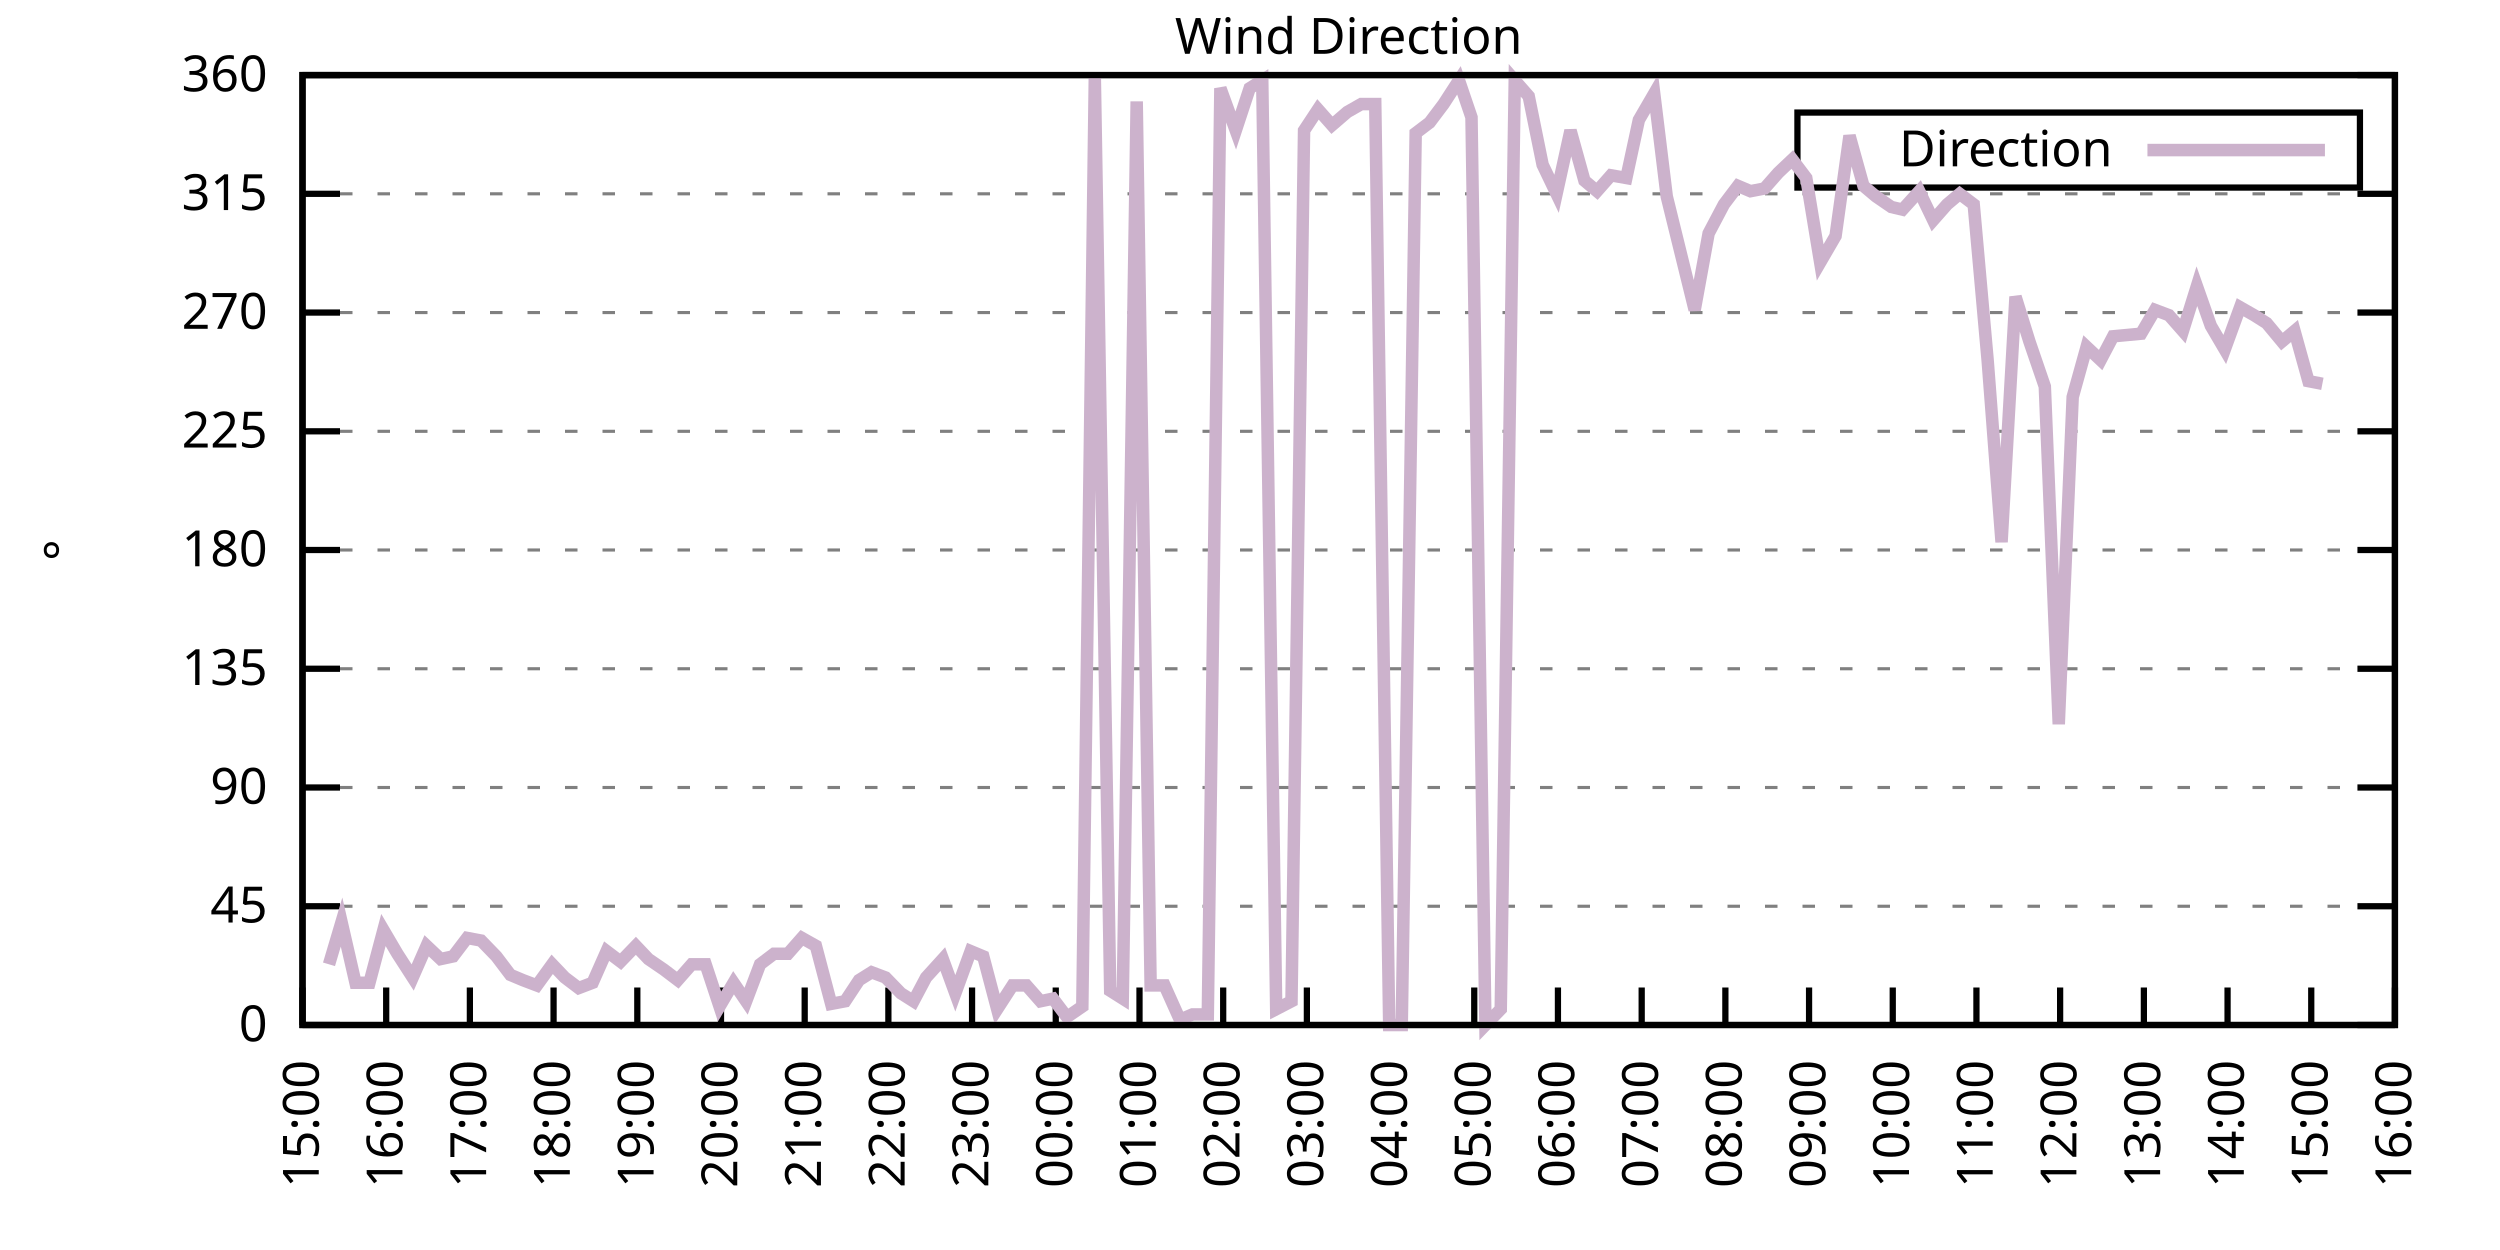
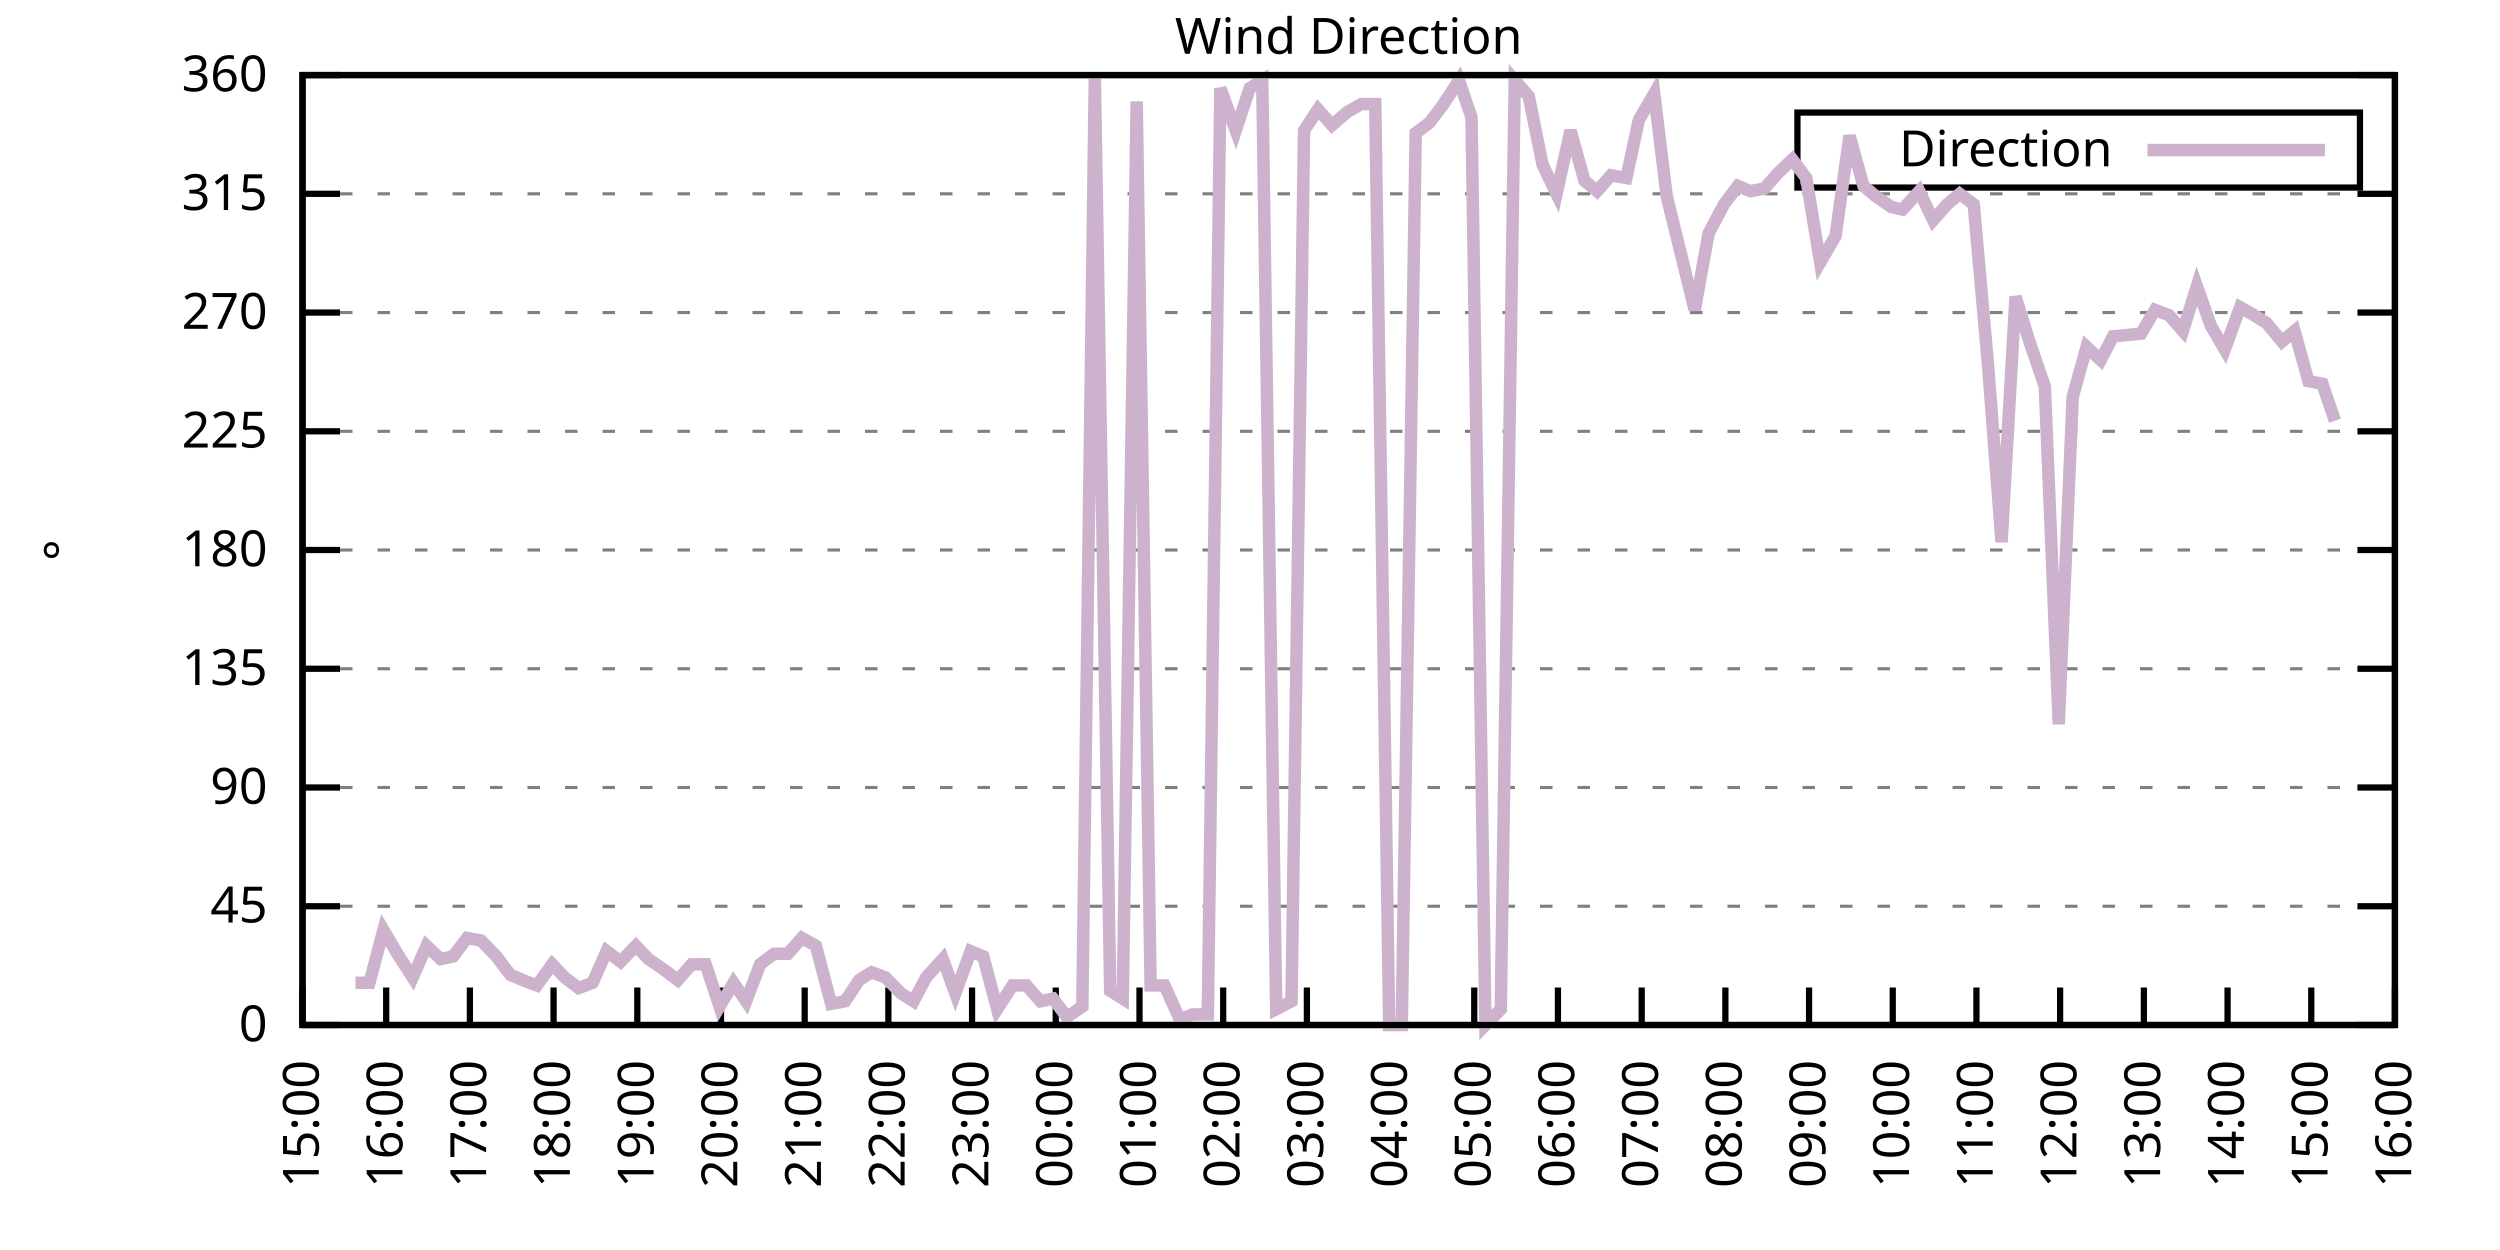
<svg xmlns="http://www.w3.org/2000/svg" xmlns:xlink="http://www.w3.org/1999/xlink" width="400" height="200" viewBox="0 0 400 200">
  <g id="gnuplot_canvas">
    <rect x="0" y="0" width="400" height="200" fill="none" />
    <defs>
      <circle id="gpDot" r="0.5" stroke-width="0.5" stroke="currentColor" />
      <path id="gpPt0" stroke-width="0.333" stroke="currentColor" d="M-1,0 h2 M0,-1 v2" />
      <path id="gpPt1" stroke-width="0.333" stroke="currentColor" d="M-1,-1 L1,1 M1,-1 L-1,1" />
      <path id="gpPt2" stroke-width="0.333" stroke="currentColor" d="M-1,0 L1,0 M0,-1 L0,1 M-1,-1 L1,1 M-1,1 L1,-1" />
      <rect id="gpPt3" stroke-width="0.333" stroke="currentColor" x="-1" y="-1" width="2" height="2" />
      <rect id="gpPt4" stroke-width="0.333" stroke="currentColor" fill="currentColor" x="-1" y="-1" width="2" height="2" />
      <circle id="gpPt5" stroke-width="0.333" stroke="currentColor" cx="0" cy="0" r="1" />
      <use xlink:href="#gpPt5" id="gpPt6" fill="currentColor" stroke="none" />
      <path id="gpPt7" stroke-width="0.333" stroke="currentColor" d="M0,-1.33 L-1.33,0.67 L1.33,0.67 z" />
      <use xlink:href="#gpPt7" id="gpPt8" fill="currentColor" stroke="none" />
      <use xlink:href="#gpPt7" id="gpPt9" stroke="currentColor" transform="rotate(180)" />
      <use xlink:href="#gpPt9" id="gpPt10" fill="currentColor" stroke="none" />
      <use xlink:href="#gpPt3" id="gpPt11" stroke="currentColor" transform="rotate(45)" />
      <use xlink:href="#gpPt11" id="gpPt12" fill="currentColor" stroke="none" />
      <path id="gpPt13" stroke-width="0.333" stroke="currentColor" d="M0,1.330 L1.265,0.411 L0.782,-1.067 L-0.782,-1.076 L-1.265,0.411 z" />
      <use xlink:href="#gpPt13" id="gpPt14" fill="currentColor" stroke="none" />
      <filter id="textbox" filterUnits="objectBoundingBox" x="0" y="0" height="1" width="1">
        <feFlood flood-color="white" flood-opacity="1" result="bgnd" />
        <feComposite in="SourceGraphic" in2="bgnd" operator="atop" />
      </filter>
      <filter id="greybox" filterUnits="objectBoundingBox" x="0" y="0" height="1" width="1">
        <feFlood flood-color="lightgrey" flood-opacity="1" result="grey" />
        <feComposite in="SourceGraphic" in2="grey" operator="atop" />
      </filter>
    </defs>
    <g fill="none" color="white" stroke="currentColor" stroke-width="1.00" stroke-linecap="butt" stroke-linejoin="miter">
</g>
    <g fill="none" color="black" stroke="currentColor" stroke-width="1.00" stroke-linecap="butt" stroke-linejoin="miter">
      <g stroke="none" shape-rendering="crispEdges">
        <polygon fill="rgb(255, 255, 255)" points="48.40,164.00 383.18,164.00 383.18,12.02 48.40,12.02 " />
      </g>
    </g>
    <g fill="none" color="black" stroke="currentColor" stroke-width="1.00" stroke-linecap="butt" stroke-linejoin="miter">
</g>
    <g fill="none" color="black" stroke="black" stroke-width="0.50" stroke-linecap="butt" stroke-linejoin="miter">
</g>
    <g fill="none" color="gray" stroke="currentColor" stroke-width="0.50" stroke-linecap="butt" stroke-linejoin="miter">
      <path stroke="gray" stroke-dasharray="2,4" class="gridline" d="M48.40,164.00 L383.19,164.00  " />
    </g>
    <g fill="none" color="gray" stroke="gray" stroke-width="1.00" stroke-linecap="butt" stroke-linejoin="miter">
</g>
    <g fill="none" color="black" stroke="currentColor" stroke-width="1.00" stroke-linecap="butt" stroke-linejoin="miter">
      <path stroke="black" d="M48.40,164.00 L54.40,164.00 M383.19,164.00 L377.19,164.00  " />
      <g transform="translate(42.80,166.60)" stroke="none" fill="black" font-family="Sans" font-size="8.00" text-anchor="end">
        <text>
          <tspan font-family="Sans"> 0</tspan>
        </text>
      </g>
    </g>
    <g fill="none" color="black" stroke="currentColor" stroke-width="1.00" stroke-linecap="butt" stroke-linejoin="miter">
</g>
    <g fill="none" color="black" stroke="black" stroke-width="0.50" stroke-linecap="butt" stroke-linejoin="miter">
</g>
    <g fill="none" color="gray" stroke="currentColor" stroke-width="0.50" stroke-linecap="butt" stroke-linejoin="miter">
      <path stroke="gray" stroke-dasharray="2,4" class="gridline" d="M48.40,145.00 L383.19,145.00  " />
    </g>
    <g fill="none" color="gray" stroke="gray" stroke-width="1.00" stroke-linecap="butt" stroke-linejoin="miter">
</g>
    <g fill="none" color="black" stroke="currentColor" stroke-width="1.00" stroke-linecap="butt" stroke-linejoin="miter">
      <path stroke="black" d="M48.40,145.00 L54.40,145.00 M383.19,145.00 L377.19,145.00  " />
      <g transform="translate(42.80,147.60)" stroke="none" fill="black" font-family="Sans" font-size="8.00" text-anchor="end">
        <text>
          <tspan font-family="Sans"> 45</tspan>
        </text>
      </g>
    </g>
    <g fill="none" color="black" stroke="currentColor" stroke-width="1.00" stroke-linecap="butt" stroke-linejoin="miter">
</g>
    <g fill="none" color="black" stroke="black" stroke-width="0.50" stroke-linecap="butt" stroke-linejoin="miter">
</g>
    <g fill="none" color="gray" stroke="currentColor" stroke-width="0.50" stroke-linecap="butt" stroke-linejoin="miter">
      <path stroke="gray" stroke-dasharray="2,4" class="gridline" d="M48.40,126.00 L383.19,126.00  " />
    </g>
    <g fill="none" color="gray" stroke="gray" stroke-width="1.00" stroke-linecap="butt" stroke-linejoin="miter">
</g>
    <g fill="none" color="black" stroke="currentColor" stroke-width="1.00" stroke-linecap="butt" stroke-linejoin="miter">
      <path stroke="black" d="M48.40,126.00 L54.40,126.00 M383.19,126.00 L377.19,126.00  " />
      <g transform="translate(42.80,128.60)" stroke="none" fill="black" font-family="Sans" font-size="8.00" text-anchor="end">
        <text>
          <tspan font-family="Sans"> 90</tspan>
        </text>
      </g>
    </g>
    <g fill="none" color="black" stroke="currentColor" stroke-width="1.00" stroke-linecap="butt" stroke-linejoin="miter">
</g>
    <g fill="none" color="black" stroke="black" stroke-width="0.50" stroke-linecap="butt" stroke-linejoin="miter">
</g>
    <g fill="none" color="gray" stroke="currentColor" stroke-width="0.50" stroke-linecap="butt" stroke-linejoin="miter">
      <path stroke="gray" stroke-dasharray="2,4" class="gridline" d="M48.40,107.00 L383.19,107.00  " />
    </g>
    <g fill="none" color="gray" stroke="gray" stroke-width="1.00" stroke-linecap="butt" stroke-linejoin="miter">
</g>
    <g fill="none" color="black" stroke="currentColor" stroke-width="1.00" stroke-linecap="butt" stroke-linejoin="miter">
      <path stroke="black" d="M48.40,107.00 L54.40,107.00 M383.19,107.00 L377.19,107.00  " />
      <g transform="translate(42.80,109.60)" stroke="none" fill="black" font-family="Sans" font-size="8.00" text-anchor="end">
        <text>
          <tspan font-family="Sans"> 135</tspan>
        </text>
      </g>
    </g>
    <g fill="none" color="black" stroke="currentColor" stroke-width="1.00" stroke-linecap="butt" stroke-linejoin="miter">
</g>
    <g fill="none" color="black" stroke="black" stroke-width="0.50" stroke-linecap="butt" stroke-linejoin="miter">
</g>
    <g fill="none" color="gray" stroke="currentColor" stroke-width="0.50" stroke-linecap="butt" stroke-linejoin="miter">
      <path stroke="gray" stroke-dasharray="2,4" class="gridline" d="M48.40,88.00 L383.19,88.00  " />
    </g>
    <g fill="none" color="gray" stroke="gray" stroke-width="1.00" stroke-linecap="butt" stroke-linejoin="miter">
</g>
    <g fill="none" color="black" stroke="currentColor" stroke-width="1.00" stroke-linecap="butt" stroke-linejoin="miter">
      <path stroke="black" d="M48.40,88.00 L54.40,88.00 M383.19,88.00 L377.19,88.00  " />
      <g transform="translate(42.80,90.60)" stroke="none" fill="black" font-family="Sans" font-size="8.00" text-anchor="end">
        <text>
          <tspan font-family="Sans"> 180</tspan>
        </text>
      </g>
    </g>
    <g fill="none" color="black" stroke="currentColor" stroke-width="1.00" stroke-linecap="butt" stroke-linejoin="miter">
</g>
    <g fill="none" color="black" stroke="black" stroke-width="0.50" stroke-linecap="butt" stroke-linejoin="miter">
</g>
    <g fill="none" color="gray" stroke="currentColor" stroke-width="0.50" stroke-linecap="butt" stroke-linejoin="miter">
      <path stroke="gray" stroke-dasharray="2,4" class="gridline" d="M48.40,69.01 L383.19,69.01  " />
    </g>
    <g fill="none" color="gray" stroke="gray" stroke-width="1.00" stroke-linecap="butt" stroke-linejoin="miter">
</g>
    <g fill="none" color="black" stroke="currentColor" stroke-width="1.00" stroke-linecap="butt" stroke-linejoin="miter">
      <path stroke="black" d="M48.40,69.01 L54.40,69.01 M383.19,69.01 L377.19,69.01  " />
      <g transform="translate(42.80,71.61)" stroke="none" fill="black" font-family="Sans" font-size="8.00" text-anchor="end">
        <text>
          <tspan font-family="Sans"> 225</tspan>
        </text>
      </g>
    </g>
    <g fill="none" color="black" stroke="currentColor" stroke-width="1.00" stroke-linecap="butt" stroke-linejoin="miter">
</g>
    <g fill="none" color="black" stroke="black" stroke-width="0.50" stroke-linecap="butt" stroke-linejoin="miter">
</g>
    <g fill="none" color="gray" stroke="currentColor" stroke-width="0.50" stroke-linecap="butt" stroke-linejoin="miter">
      <path stroke="gray" stroke-dasharray="2,4" class="gridline" d="M48.40,50.01 L383.19,50.01  " />
    </g>
    <g fill="none" color="gray" stroke="gray" stroke-width="1.00" stroke-linecap="butt" stroke-linejoin="miter">
</g>
    <g fill="none" color="black" stroke="currentColor" stroke-width="1.00" stroke-linecap="butt" stroke-linejoin="miter">
      <path stroke="black" d="M48.40,50.01 L54.40,50.01 M383.19,50.01 L377.19,50.01  " />
      <g transform="translate(42.80,52.61)" stroke="none" fill="black" font-family="Sans" font-size="8.00" text-anchor="end">
        <text>
          <tspan font-family="Sans"> 270</tspan>
        </text>
      </g>
    </g>
    <g fill="none" color="black" stroke="currentColor" stroke-width="1.00" stroke-linecap="butt" stroke-linejoin="miter">
</g>
    <g fill="none" color="black" stroke="black" stroke-width="0.50" stroke-linecap="butt" stroke-linejoin="miter">
</g>
    <g fill="none" color="gray" stroke="currentColor" stroke-width="0.50" stroke-linecap="butt" stroke-linejoin="miter">
      <path stroke="gray" stroke-dasharray="2,4" class="gridline" d="M48.40,31.01 L383.19,31.01  " />
    </g>
    <g fill="none" color="gray" stroke="gray" stroke-width="1.00" stroke-linecap="butt" stroke-linejoin="miter">
</g>
    <g fill="none" color="black" stroke="currentColor" stroke-width="1.00" stroke-linecap="butt" stroke-linejoin="miter">
      <path stroke="black" d="M48.40,31.01 L54.40,31.01 M383.19,31.01 L377.19,31.01  " />
      <g transform="translate(42.80,33.61)" stroke="none" fill="black" font-family="Sans" font-size="8.00" text-anchor="end">
        <text>
          <tspan font-family="Sans"> 315</tspan>
        </text>
      </g>
    </g>
    <g fill="none" color="black" stroke="currentColor" stroke-width="1.00" stroke-linecap="butt" stroke-linejoin="miter">
</g>
    <g fill="none" color="black" stroke="black" stroke-width="0.50" stroke-linecap="butt" stroke-linejoin="miter">
</g>
    <g fill="none" color="gray" stroke="currentColor" stroke-width="0.50" stroke-linecap="butt" stroke-linejoin="miter">
      <path stroke="gray" stroke-dasharray="2,4" class="gridline" d="M48.40,12.01 L383.19,12.01  " />
    </g>
    <g fill="none" color="gray" stroke="gray" stroke-width="1.00" stroke-linecap="butt" stroke-linejoin="miter">
</g>
    <g fill="none" color="black" stroke="currentColor" stroke-width="1.00" stroke-linecap="butt" stroke-linejoin="miter">
      <path stroke="black" d="M48.40,12.01 L54.40,12.01 M383.19,12.01 L377.19,12.01  " />
      <g transform="translate(42.80,14.61)" stroke="none" fill="black" font-family="Sans" font-size="8.00" text-anchor="end">
        <text>
          <tspan font-family="Sans"> 360</tspan>
        </text>
      </g>
    </g>
    <g fill="none" color="black" stroke="currentColor" stroke-width="1.00" stroke-linecap="butt" stroke-linejoin="miter">
      <path stroke="black" d="M48.40,164.00 L48.40,158.00  " />
      <g transform="translate(51.00,169.60) rotate(270.00)" stroke="none" fill="black" font-family="Sans" font-size="8.00" text-anchor="end">
        <text>
          <tspan font-family="Sans">15:00</tspan>
        </text>
      </g>
    </g>
    <g fill="none" color="black" stroke="currentColor" stroke-width="1.00" stroke-linecap="butt" stroke-linejoin="miter">
      <path stroke="black" d="M61.79,164.00 L61.79,158.00  " />
      <g transform="translate(64.39,169.60) rotate(270.00)" stroke="none" fill="black" font-family="Sans" font-size="8.00" text-anchor="end">
        <text>
          <tspan font-family="Sans">16:00</tspan>
        </text>
      </g>
    </g>
    <g fill="none" color="black" stroke="currentColor" stroke-width="1.00" stroke-linecap="butt" stroke-linejoin="miter">
      <path stroke="black" d="M75.18,164.00 L75.18,158.00  " />
      <g transform="translate(77.78,169.60) rotate(270.00)" stroke="none" fill="black" font-family="Sans" font-size="8.00" text-anchor="end">
        <text>
          <tspan font-family="Sans">17:00</tspan>
        </text>
      </g>
    </g>
    <g fill="none" color="black" stroke="currentColor" stroke-width="1.00" stroke-linecap="butt" stroke-linejoin="miter">
      <path stroke="black" d="M88.57,164.00 L88.57,158.00  " />
      <g transform="translate(91.17,169.60) rotate(270.00)" stroke="none" fill="black" font-family="Sans" font-size="8.00" text-anchor="end">
        <text>
          <tspan font-family="Sans">18:00</tspan>
        </text>
      </g>
    </g>
    <g fill="none" color="black" stroke="currentColor" stroke-width="1.00" stroke-linecap="butt" stroke-linejoin="miter">
      <path stroke="black" d="M101.97,164.00 L101.97,158.00  " />
      <g transform="translate(104.57,169.60) rotate(270.00)" stroke="none" fill="black" font-family="Sans" font-size="8.00" text-anchor="end">
        <text>
          <tspan font-family="Sans">19:00</tspan>
        </text>
      </g>
    </g>
    <g fill="none" color="black" stroke="currentColor" stroke-width="1.00" stroke-linecap="butt" stroke-linejoin="miter">
      <path stroke="black" d="M115.36,164.00 L115.36,158.00  " />
      <g transform="translate(117.96,169.60) rotate(270.00)" stroke="none" fill="black" font-family="Sans" font-size="8.00" text-anchor="end">
        <text>
          <tspan font-family="Sans">20:00</tspan>
        </text>
      </g>
    </g>
    <g fill="none" color="black" stroke="currentColor" stroke-width="1.00" stroke-linecap="butt" stroke-linejoin="miter">
      <path stroke="black" d="M128.75,164.00 L128.75,158.00  " />
      <g transform="translate(131.35,169.60) rotate(270.00)" stroke="none" fill="black" font-family="Sans" font-size="8.00" text-anchor="end">
        <text>
          <tspan font-family="Sans">21:00</tspan>
        </text>
      </g>
    </g>
    <g fill="none" color="black" stroke="currentColor" stroke-width="1.00" stroke-linecap="butt" stroke-linejoin="miter">
      <path stroke="black" d="M142.14,164.00 L142.14,158.00  " />
      <g transform="translate(144.74,169.60) rotate(270.00)" stroke="none" fill="black" font-family="Sans" font-size="8.00" text-anchor="end">
        <text>
          <tspan font-family="Sans">22:00</tspan>
        </text>
      </g>
    </g>
    <g fill="none" color="black" stroke="currentColor" stroke-width="1.00" stroke-linecap="butt" stroke-linejoin="miter">
      <path stroke="black" d="M155.53,164.00 L155.53,158.00  " />
      <g transform="translate(158.13,169.60) rotate(270.00)" stroke="none" fill="black" font-family="Sans" font-size="8.00" text-anchor="end">
        <text>
          <tspan font-family="Sans">23:00</tspan>
        </text>
      </g>
    </g>
    <g fill="none" color="black" stroke="currentColor" stroke-width="1.00" stroke-linecap="butt" stroke-linejoin="miter">
      <path stroke="black" d="M168.92,164.00 L168.92,158.00  " />
      <g transform="translate(171.52,169.60) rotate(270.00)" stroke="none" fill="black" font-family="Sans" font-size="8.00" text-anchor="end">
        <text>
          <tspan font-family="Sans">00:00</tspan>
        </text>
      </g>
    </g>
    <g fill="none" color="black" stroke="currentColor" stroke-width="1.00" stroke-linecap="butt" stroke-linejoin="miter">
      <path stroke="black" d="M182.32,164.00 L182.32,158.00  " />
      <g transform="translate(184.92,169.60) rotate(270.00)" stroke="none" fill="black" font-family="Sans" font-size="8.00" text-anchor="end">
        <text>
          <tspan font-family="Sans">01:00</tspan>
        </text>
      </g>
    </g>
    <g fill="none" color="black" stroke="currentColor" stroke-width="1.00" stroke-linecap="butt" stroke-linejoin="miter">
      <path stroke="black" d="M195.71,164.00 L195.71,158.00  " />
      <g transform="translate(198.31,169.60) rotate(270.00)" stroke="none" fill="black" font-family="Sans" font-size="8.00" text-anchor="end">
        <text>
          <tspan font-family="Sans">02:00</tspan>
        </text>
      </g>
    </g>
    <g fill="none" color="black" stroke="currentColor" stroke-width="1.00" stroke-linecap="butt" stroke-linejoin="miter">
      <path stroke="black" d="M209.10,164.00 L209.10,158.00  " />
      <g transform="translate(211.70,169.60) rotate(270.00)" stroke="none" fill="black" font-family="Sans" font-size="8.00" text-anchor="end">
        <text>
          <tspan font-family="Sans">03:00</tspan>
        </text>
      </g>
    </g>
    <g fill="none" color="black" stroke="currentColor" stroke-width="1.00" stroke-linecap="butt" stroke-linejoin="miter">
      <path stroke="black" d="M222.49,164.00 L222.49,158.00  " />
      <g transform="translate(225.09,169.60) rotate(270.00)" stroke="none" fill="black" font-family="Sans" font-size="8.00" text-anchor="end">
        <text>
          <tspan font-family="Sans">04:00</tspan>
        </text>
      </g>
    </g>
    <g fill="none" color="black" stroke="currentColor" stroke-width="1.00" stroke-linecap="butt" stroke-linejoin="miter">
      <path stroke="black" d="M235.88,164.00 L235.88,158.00  " />
      <g transform="translate(238.48,169.60) rotate(270.00)" stroke="none" fill="black" font-family="Sans" font-size="8.00" text-anchor="end">
        <text>
          <tspan font-family="Sans">05:00</tspan>
        </text>
      </g>
    </g>
    <g fill="none" color="black" stroke="currentColor" stroke-width="1.00" stroke-linecap="butt" stroke-linejoin="miter">
      <path stroke="black" d="M249.27,164.00 L249.27,158.00  " />
      <g transform="translate(251.87,169.60) rotate(270.00)" stroke="none" fill="black" font-family="Sans" font-size="8.00" text-anchor="end">
        <text>
          <tspan font-family="Sans">06:00</tspan>
        </text>
      </g>
    </g>
    <g fill="none" color="black" stroke="currentColor" stroke-width="1.00" stroke-linecap="butt" stroke-linejoin="miter">
      <path stroke="black" d="M262.67,164.00 L262.67,158.00  " />
      <g transform="translate(265.27,169.60) rotate(270.00)" stroke="none" fill="black" font-family="Sans" font-size="8.00" text-anchor="end">
        <text>
          <tspan font-family="Sans">07:00</tspan>
        </text>
      </g>
    </g>
    <g fill="none" color="black" stroke="currentColor" stroke-width="1.00" stroke-linecap="butt" stroke-linejoin="miter">
      <path stroke="black" d="M276.06,164.00 L276.06,158.00  " />
      <g transform="translate(278.66,169.60) rotate(270.00)" stroke="none" fill="black" font-family="Sans" font-size="8.00" text-anchor="end">
        <text>
          <tspan font-family="Sans">08:00</tspan>
        </text>
      </g>
    </g>
    <g fill="none" color="black" stroke="currentColor" stroke-width="1.00" stroke-linecap="butt" stroke-linejoin="miter">
      <path stroke="black" d="M289.45,164.00 L289.45,158.00  " />
      <g transform="translate(292.05,169.60) rotate(270.00)" stroke="none" fill="black" font-family="Sans" font-size="8.00" text-anchor="end">
        <text>
          <tspan font-family="Sans">09:00</tspan>
        </text>
      </g>
    </g>
    <g fill="none" color="black" stroke="currentColor" stroke-width="1.00" stroke-linecap="butt" stroke-linejoin="miter">
      <path stroke="black" d="M302.84,164.00 L302.84,158.00  " />
      <g transform="translate(305.44,169.60) rotate(270.00)" stroke="none" fill="black" font-family="Sans" font-size="8.00" text-anchor="end">
        <text>
          <tspan font-family="Sans">10:00</tspan>
        </text>
      </g>
    </g>
    <g fill="none" color="black" stroke="currentColor" stroke-width="1.00" stroke-linecap="butt" stroke-linejoin="miter">
      <path stroke="black" d="M316.23,164.00 L316.23,158.00  " />
      <g transform="translate(318.83,169.60) rotate(270.00)" stroke="none" fill="black" font-family="Sans" font-size="8.00" text-anchor="end">
        <text>
          <tspan font-family="Sans">11:00</tspan>
        </text>
      </g>
    </g>
    <g fill="none" color="black" stroke="currentColor" stroke-width="1.00" stroke-linecap="butt" stroke-linejoin="miter">
      <path stroke="black" d="M329.62,164.00 L329.62,158.00  " />
      <g transform="translate(332.22,169.60) rotate(270.00)" stroke="none" fill="black" font-family="Sans" font-size="8.00" text-anchor="end">
        <text>
          <tspan font-family="Sans">12:00</tspan>
        </text>
      </g>
    </g>
    <g fill="none" color="black" stroke="currentColor" stroke-width="1.00" stroke-linecap="butt" stroke-linejoin="miter">
      <path stroke="black" d="M343.02,164.00 L343.02,158.00  " />
      <g transform="translate(345.62,169.60) rotate(270.00)" stroke="none" fill="black" font-family="Sans" font-size="8.00" text-anchor="end">
        <text>
          <tspan font-family="Sans">13:00</tspan>
        </text>
      </g>
    </g>
    <g fill="none" color="black" stroke="currentColor" stroke-width="1.00" stroke-linecap="butt" stroke-linejoin="miter">
      <path stroke="black" d="M356.41,164.00 L356.41,158.00  " />
      <g transform="translate(359.01,169.60) rotate(270.00)" stroke="none" fill="black" font-family="Sans" font-size="8.00" text-anchor="end">
        <text>
          <tspan font-family="Sans">14:00</tspan>
        </text>
      </g>
    </g>
    <g fill="none" color="black" stroke="currentColor" stroke-width="1.00" stroke-linecap="butt" stroke-linejoin="miter">
      <path stroke="black" d="M369.80,164.00 L369.80,158.00  " />
      <g transform="translate(372.40,169.60) rotate(270.00)" stroke="none" fill="black" font-family="Sans" font-size="8.00" text-anchor="end">
        <text>
          <tspan font-family="Sans">15:00</tspan>
        </text>
      </g>
    </g>
    <g fill="none" color="black" stroke="currentColor" stroke-width="1.00" stroke-linecap="butt" stroke-linejoin="miter">
      <path stroke="black" d="M383.19,164.00 L383.19,158.00  " />
      <g transform="translate(385.79,169.60) rotate(270.00)" stroke="none" fill="black" font-family="Sans" font-size="8.00" text-anchor="end">
        <text>
          <tspan font-family="Sans">16:00</tspan>
        </text>
      </g>
    </g>
    <g fill="none" color="black" stroke="currentColor" stroke-width="1.00" stroke-linecap="butt" stroke-linejoin="miter">
</g>
    <g fill="none" color="black" stroke="currentColor" stroke-width="1.00" stroke-linecap="butt" stroke-linejoin="miter">
      <path stroke="black" d="M48.40,12.01 L48.40,164.00 L383.19,164.00 L383.19,12.01 L48.40,12.01 Z  " />
    </g>
    <g fill="none" color="black" stroke="currentColor" stroke-width="1.00" stroke-linecap="butt" stroke-linejoin="miter">
</g>
    <g fill="none" color="black" stroke="currentColor" stroke-width="1.00" stroke-linecap="butt" stroke-linejoin="miter">
      <path stroke="black" d="M287.59,30.01 L287.59,18.01 L377.59,18.01 L377.59,30.01 L287.59,30.01 Z  " />
    </g>
    <g id="Wind_direction_plot_1">
      <g fill="none" color="white" stroke="black" stroke-width="2.00" stroke-linecap="butt" stroke-linejoin="miter">
</g>
      <g fill="none" color="black" stroke="currentColor" stroke-width="2.00" stroke-linecap="butt" stroke-linejoin="miter">
        <g transform="translate(337.99,26.61)" stroke="none" fill="black" font-family="Sans" font-size="8.00" text-anchor="end">
          <text>
            <tspan font-family="Sans">Direction</tspan>
          </text>
        </g>
      </g>
      <g fill="none" color="black" stroke="currentColor" stroke-width="2.00" stroke-linecap="butt" stroke-linejoin="miter">
-         <path stroke="rgb(204, 178, 204)" d="M343.59,24.01 L371.99,24.01 M52.64,154.29 L54.65,147.53 L56.88,157.24 L59.11,157.24 L61.35,148.80 L63.58,152.60   L66.03,156.40 L68.26,151.33 L70.50,153.45 L72.50,153.02 L74.74,150.07 L76.97,150.49 L79.42,153.02 L81.66,155.98   L83.66,156.82 L85.90,157.67 L88.35,154.29 L90.36,156.40 L92.59,158.09 L94.82,157.24 L97.06,152.18 L99.29,153.87   L101.74,151.33 L103.75,153.45 L106.21,155.13 L108.44,156.82 L110.67,154.29 L112.90,154.29 L115.13,161.04 L117.37,157.24   L119.38,160.20 L121.61,154.29 L123.84,152.60 L126.07,152.60 L128.30,150.07 L130.54,151.33 L132.99,160.62 L135.22,160.20   L137.45,156.82 L139.46,155.56 L141.69,156.40 L144.15,158.93 L146.16,160.20 L148.17,156.40 L150.85,153.45 L152.85,158.93   L155.31,152.18 L157.32,153.02 L159.55,161.47 L162.01,157.67 L164.24,157.67 L166.47,160.20 L168.48,159.78 L170.71,162.73   L173.17,161.04 L175.17,12.43 L177.63,158.51 L179.64,159.78 L181.87,16.23 L184.10,157.67 L186.33,157.67 L188.79,163.16   L190.80,162.31 L193.25,162.31 L195.26,14.12 L197.72,20.88 L199.95,14.12 L201.96,12.85 L204.19,161.47 L206.64,160.20   L208.65,20.88 L210.88,17.50 L213.12,20.03 L215.57,17.92 L217.80,16.65 L220.04,16.65 L222.27,164.00 L224.28,164.00   L226.51,21.30 L228.74,19.61 L230.97,16.65 L233.43,12.85 L235.44,18.77 L237.67,164.00 L240.12,161.47 L242.36,12.85   L244.59,15.39 L246.82,26.36 L249.05,31.01 L251.28,20.88 L253.51,28.90 L255.52,30.59 L257.76,28.05 L260.21,28.48   L262.22,19.19 L264.67,14.97 L266.68,31.43 L271.15,49.59 L273.38,37.34 L275.83,32.70 L278.07,29.74 L280.07,30.59   L282.31,30.16 L284.54,27.63 L286.77,25.52 L289.00,28.48 L291.23,41.99 L293.69,37.76 L295.92,21.72 L298.15,29.74   L300.16,31.43 L302.62,33.12 L304.40,33.54 L307.08,30.59 L309.31,35.23 L311.54,32.70 L313.55,31.01 L315.79,32.70   L318.02,57.61 L320.25,86.74 L322.48,47.47 L324.71,54.65 L327.17,61.83 L329.40,115.87 L331.63,63.52 L333.86,55.50   L336.10,57.61 L338.10,53.81 L342.57,53.39 L344.80,49.59 L347.03,50.43 L349.26,52.96 L351.50,45.79 L353.73,52.12   L355.96,55.92 L358.42,49.16 L360.65,50.43 L362.66,51.70 L365.11,54.65 L367.12,52.96 L369.35,60.98 L371.58,61.41    " />
+         <path stroke="rgb(204, 178, 204)" d="M343.59,24.01 L371.99,24.01 M56.88,157.24 L59.11,157.24 L61.35,148.80 L63.58,152.60 L66.03,156.40 L68.26,151.33   L70.50,153.45 L72.50,153.02 L74.74,150.07 L76.97,150.49 L79.42,153.02 L81.66,155.98 L83.66,156.82 L85.90,157.67   L88.35,154.29 L90.36,156.40 L92.59,158.09 L94.82,157.24 L97.06,152.18 L99.29,153.87 L101.74,151.33 L103.75,153.45   L106.21,155.13 L108.44,156.82 L110.67,154.29 L112.90,154.29 L115.13,161.04 L117.37,157.24 L119.38,160.20 L121.61,154.29   L123.84,152.60 L126.07,152.60 L128.30,150.07 L130.54,151.33 L132.99,160.62 L135.22,160.20 L137.45,156.82 L139.46,155.56   L141.69,156.40 L144.15,158.93 L146.16,160.20 L148.17,156.40 L150.85,153.45 L152.85,158.93 L155.31,152.18 L157.32,153.02   L159.55,161.47 L162.01,157.67 L164.24,157.67 L166.47,160.20 L168.48,159.78 L170.71,162.73 L173.17,161.04 L175.17,12.43   L177.63,158.51 L179.64,159.78 L181.87,16.23 L184.10,157.67 L186.33,157.67 L188.79,163.16 L190.80,162.31 L193.25,162.31   L195.26,14.12 L197.72,20.88 L199.95,14.12 L201.96,12.85 L204.19,161.47 L206.64,160.20 L208.65,20.88 L210.88,17.50   L213.12,20.03 L215.57,17.92 L217.80,16.65 L220.04,16.65 L222.27,164.00 L224.28,164.00 L226.51,21.30 L228.74,19.61   L230.97,16.65 L233.43,12.85 L235.44,18.77 L237.67,164.00 L240.12,161.47 L242.36,12.85 L244.59,15.39 L246.82,26.36   L249.05,31.01 L251.28,20.88 L253.51,28.90 L255.52,30.59 L257.76,28.05 L260.21,28.48 L262.22,19.19 L264.67,14.97   L266.68,31.43 L271.15,49.59 L273.38,37.34 L275.83,32.70 L278.07,29.74 L280.07,30.59 L282.31,30.16 L284.54,27.63   L286.77,25.52 L289.00,28.48 L291.23,41.99 L293.69,37.76 L295.92,21.72 L298.15,29.74 L300.16,31.43 L302.62,33.12   L304.40,33.54 L307.08,30.59 L309.31,35.23 L311.54,32.70 L313.55,31.01 L315.79,32.70 L318.02,57.61 L320.25,86.74   L322.48,47.47 L324.71,54.65 L327.17,61.83 L329.40,115.87 L331.63,63.52 L333.86,55.50 L336.10,57.61 L338.10,53.81   L342.57,53.39 L344.80,49.59 L347.03,50.43 L349.26,52.96 L351.50,45.79 L353.73,52.12 L355.96,55.92 L358.42,49.16   L360.65,50.43 L362.66,51.70 L365.11,54.65 L367.12,52.96 L369.35,60.98 L371.58,61.41 L373.59,67.32  " />
      </g>
    </g>
    <g fill="none" color="black" stroke="currentColor" stroke-width="2.00" stroke-linecap="butt" stroke-linejoin="miter">
</g>
    <g fill="none" color="black" stroke="black" stroke-width="1.00" stroke-linecap="butt" stroke-linejoin="miter">
</g>
    <g fill="none" color="black" stroke="currentColor" stroke-width="1.00" stroke-linecap="butt" stroke-linejoin="miter">
      <path stroke="black" d="M48.40,12.01 L48.40,164.00 L383.19,164.00 L383.19,12.01 L48.40,12.01 Z  " />
      <g transform="translate(12.80,88.01) rotate(270.00)" stroke="none" fill="black" font-family="Sans" font-size="8.00" text-anchor="middle">
        <text>
          <tspan font-family="Sans">°</tspan>
        </text>
      </g>
    </g>
    <g fill="none" color="black" stroke="currentColor" stroke-width="1.00" stroke-linecap="butt" stroke-linejoin="miter">
</g>
    <g fill="none" color="black" stroke="currentColor" stroke-width="1.00" stroke-linecap="butt" stroke-linejoin="miter">
      <g transform="translate(215.79,8.61)" stroke="none" fill="black" font-family="Sans" font-size="8.00" text-anchor="middle">
        <text>
          <tspan font-family="Sans">Wind Direction</tspan>
        </text>
      </g>
    </g>
    <g fill="none" color="black" stroke="currentColor" stroke-width="1.00" stroke-linecap="butt" stroke-linejoin="miter">
</g>
  </g>
</svg>
